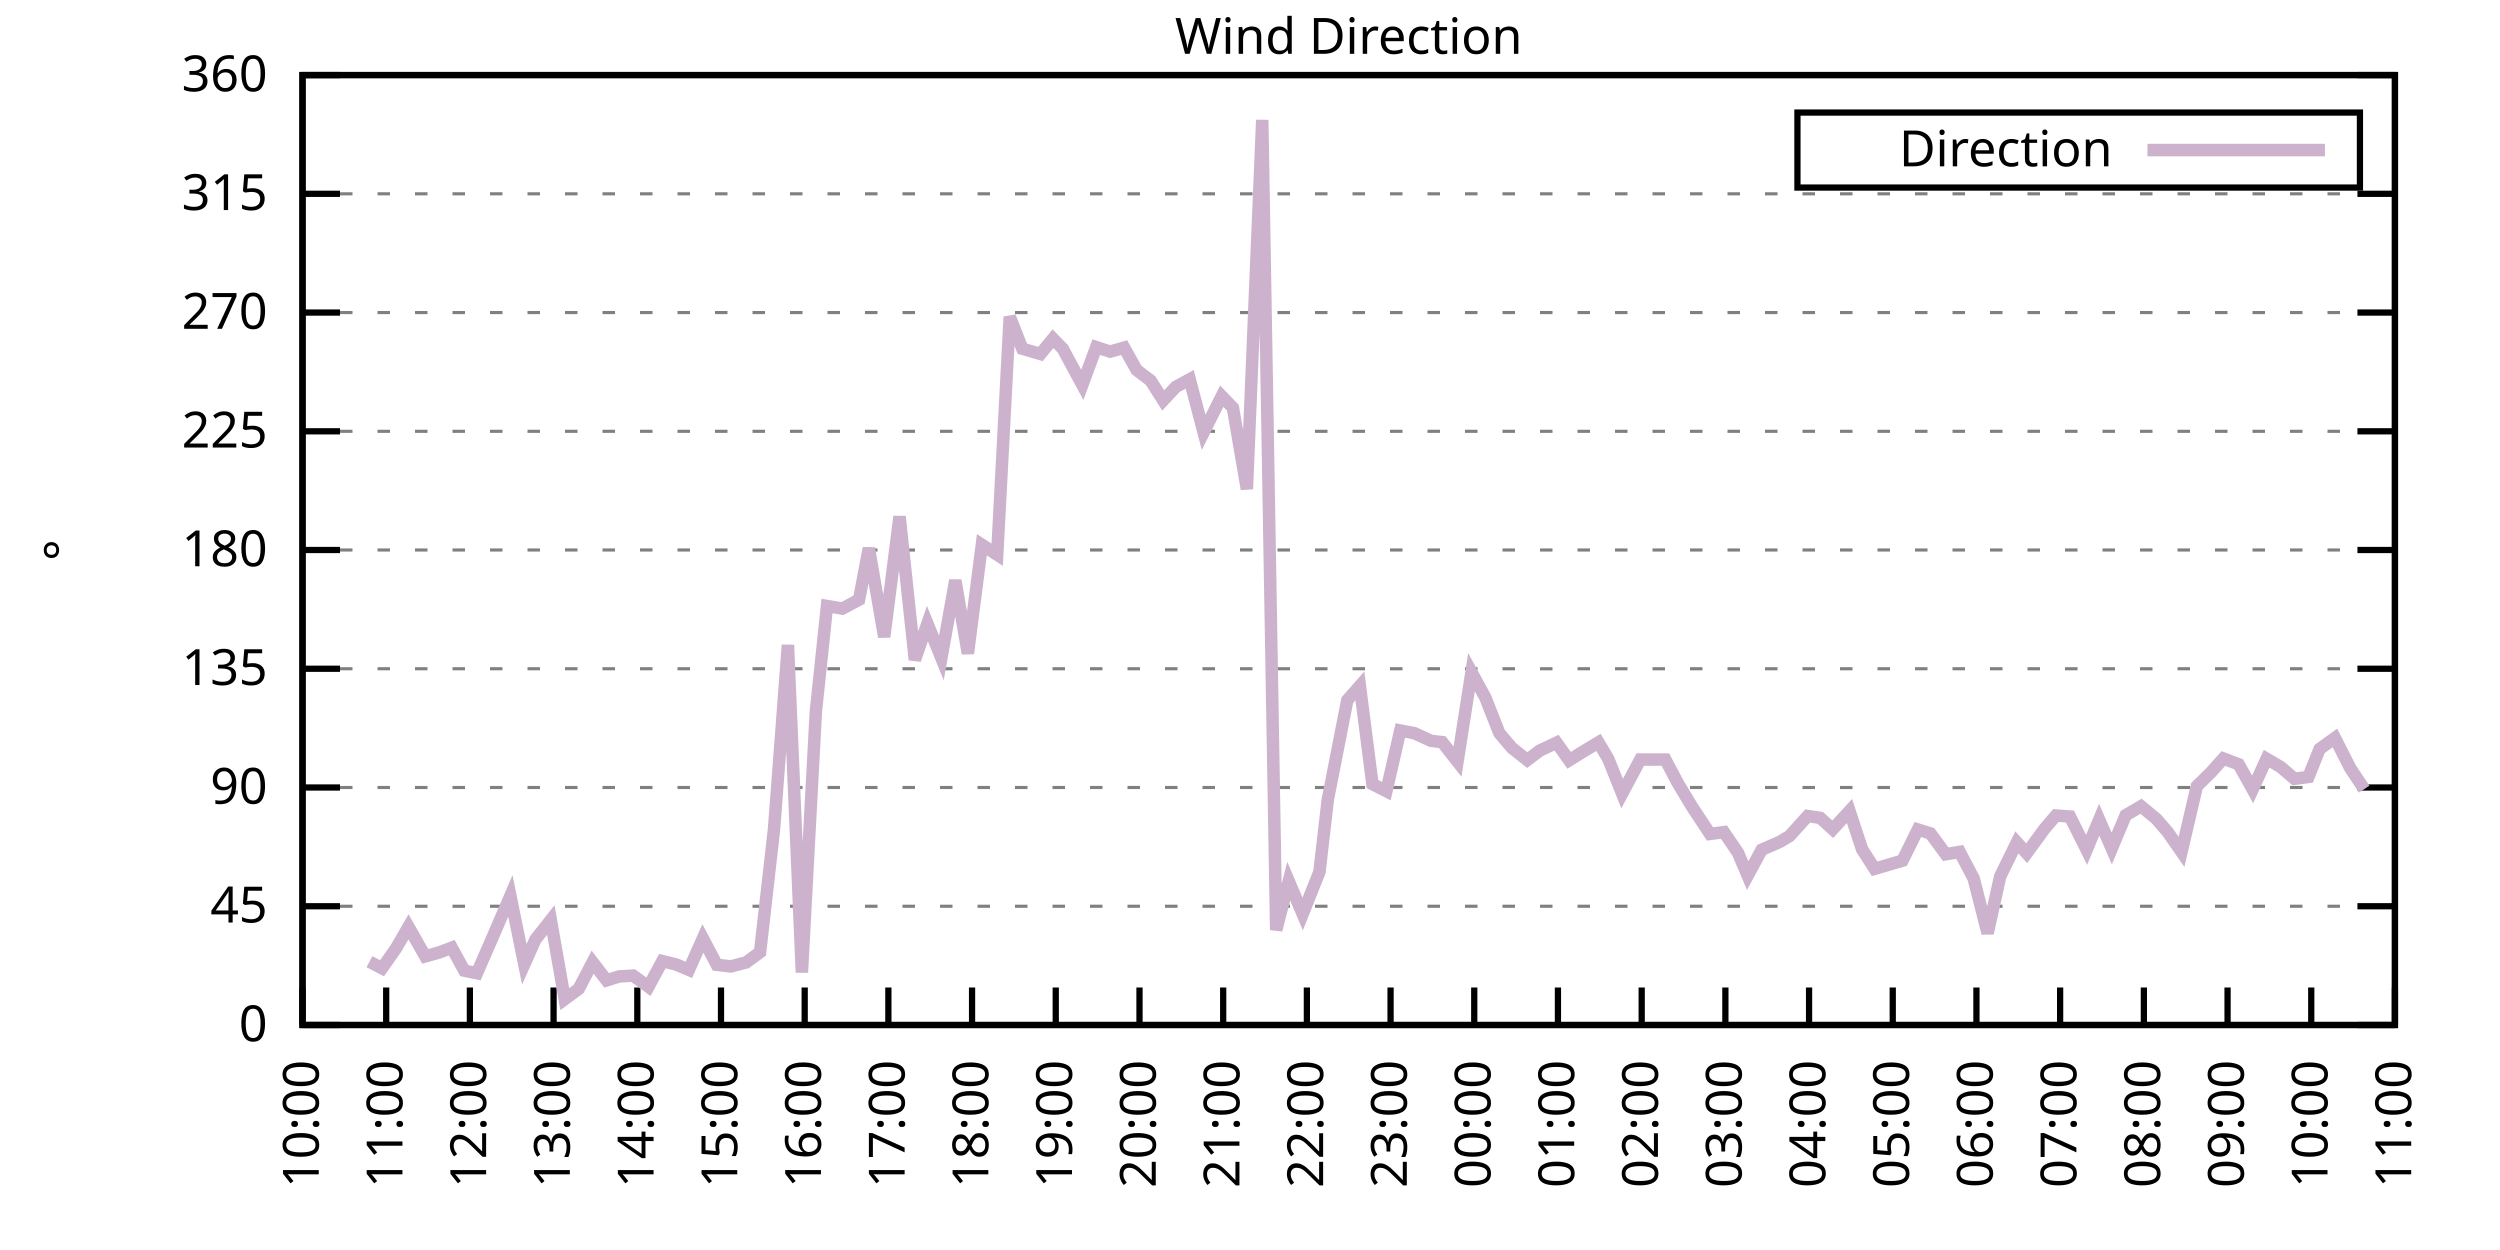
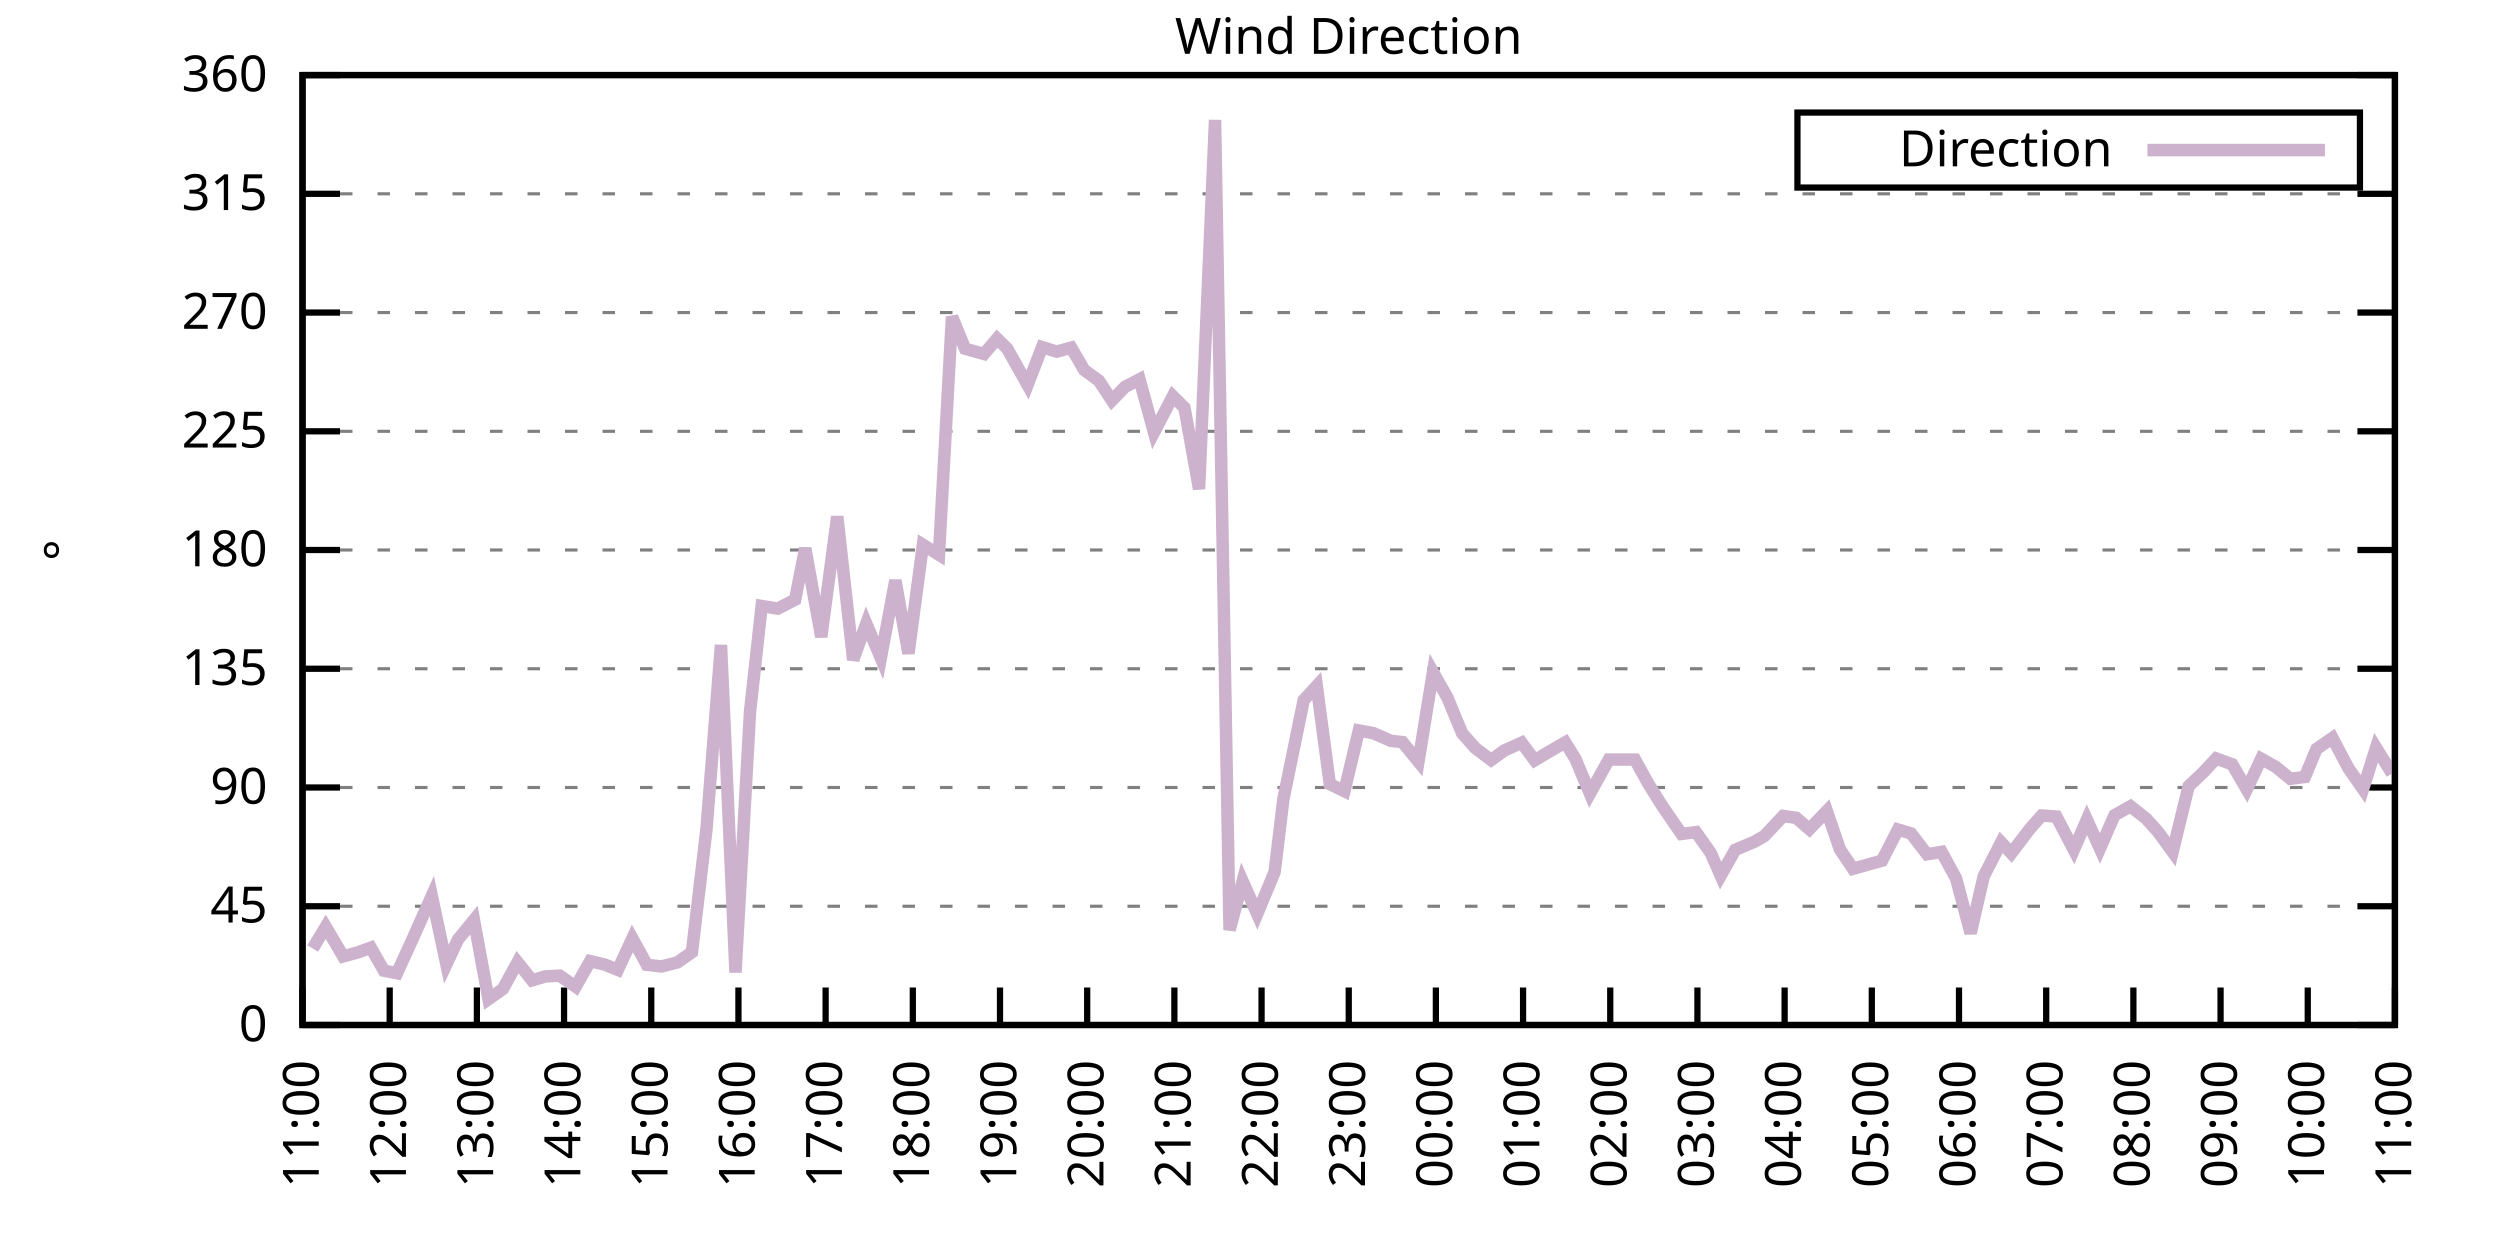
<svg xmlns="http://www.w3.org/2000/svg" xmlns:xlink="http://www.w3.org/1999/xlink" width="400" height="200" viewBox="0 0 400 200">
  <g id="gnuplot_canvas">
    <rect x="0" y="0" width="400" height="200" fill="none" />
    <defs>
      <circle id="gpDot" r="0.5" stroke-width="0.5" stroke="currentColor" />
      <path id="gpPt0" stroke-width="0.333" stroke="currentColor" d="M-1,0 h2 M0,-1 v2" />
      <path id="gpPt1" stroke-width="0.333" stroke="currentColor" d="M-1,-1 L1,1 M1,-1 L-1,1" />
      <path id="gpPt2" stroke-width="0.333" stroke="currentColor" d="M-1,0 L1,0 M0,-1 L0,1 M-1,-1 L1,1 M-1,1 L1,-1" />
      <rect id="gpPt3" stroke-width="0.333" stroke="currentColor" x="-1" y="-1" width="2" height="2" />
      <rect id="gpPt4" stroke-width="0.333" stroke="currentColor" fill="currentColor" x="-1" y="-1" width="2" height="2" />
      <circle id="gpPt5" stroke-width="0.333" stroke="currentColor" cx="0" cy="0" r="1" />
      <use xlink:href="#gpPt5" id="gpPt6" fill="currentColor" stroke="none" />
      <path id="gpPt7" stroke-width="0.333" stroke="currentColor" d="M0,-1.33 L-1.33,0.67 L1.33,0.67 z" />
      <use xlink:href="#gpPt7" id="gpPt8" fill="currentColor" stroke="none" />
      <use xlink:href="#gpPt7" id="gpPt9" stroke="currentColor" transform="rotate(180)" />
      <use xlink:href="#gpPt9" id="gpPt10" fill="currentColor" stroke="none" />
      <use xlink:href="#gpPt3" id="gpPt11" stroke="currentColor" transform="rotate(45)" />
      <use xlink:href="#gpPt11" id="gpPt12" fill="currentColor" stroke="none" />
      <path id="gpPt13" stroke-width="0.333" stroke="currentColor" d="M0,1.330 L1.265,0.411 L0.782,-1.067 L-0.782,-1.076 L-1.265,0.411 z" />
      <use xlink:href="#gpPt13" id="gpPt14" fill="currentColor" stroke="none" />
      <filter id="textbox" filterUnits="objectBoundingBox" x="0" y="0" height="1" width="1">
        <feFlood flood-color="white" flood-opacity="1" result="bgnd" />
        <feComposite in="SourceGraphic" in2="bgnd" operator="atop" />
      </filter>
      <filter id="greybox" filterUnits="objectBoundingBox" x="0" y="0" height="1" width="1">
        <feFlood flood-color="lightgrey" flood-opacity="1" result="grey" />
        <feComposite in="SourceGraphic" in2="grey" operator="atop" />
      </filter>
    </defs>
    <g fill="none" color="white" stroke="currentColor" stroke-width="1.00" stroke-linecap="butt" stroke-linejoin="miter">
</g>
    <g fill="none" color="black" stroke="currentColor" stroke-width="1.00" stroke-linecap="butt" stroke-linejoin="miter">
      <g stroke="none" shape-rendering="crispEdges">
        <polygon fill="rgb(255, 255, 255)" points="48.40,164.00 383.18,164.00 383.18,12.02 48.40,12.02 " />
      </g>
    </g>
    <g fill="none" color="black" stroke="currentColor" stroke-width="1.00" stroke-linecap="butt" stroke-linejoin="miter">
</g>
    <g fill="none" color="black" stroke="black" stroke-width="0.50" stroke-linecap="butt" stroke-linejoin="miter">
</g>
    <g fill="none" color="gray" stroke="currentColor" stroke-width="0.50" stroke-linecap="butt" stroke-linejoin="miter">
      <path stroke="gray" stroke-dasharray="2,4" class="gridline" d="M48.40,164.00 L383.19,164.00  " />
    </g>
    <g fill="none" color="gray" stroke="gray" stroke-width="1.00" stroke-linecap="butt" stroke-linejoin="miter">
</g>
    <g fill="none" color="black" stroke="currentColor" stroke-width="1.00" stroke-linecap="butt" stroke-linejoin="miter">
      <path stroke="black" d="M48.40,164.00 L54.40,164.00 M383.19,164.00 L377.19,164.00  " />
      <g transform="translate(42.80,166.60)" stroke="none" fill="black" font-family="Sans" font-size="8.00" text-anchor="end">
        <text>
          <tspan font-family="Sans"> 0</tspan>
        </text>
      </g>
    </g>
    <g fill="none" color="black" stroke="currentColor" stroke-width="1.00" stroke-linecap="butt" stroke-linejoin="miter">
</g>
    <g fill="none" color="black" stroke="black" stroke-width="0.50" stroke-linecap="butt" stroke-linejoin="miter">
</g>
    <g fill="none" color="gray" stroke="currentColor" stroke-width="0.50" stroke-linecap="butt" stroke-linejoin="miter">
      <path stroke="gray" stroke-dasharray="2,4" class="gridline" d="M48.40,145.00 L383.19,145.00  " />
    </g>
    <g fill="none" color="gray" stroke="gray" stroke-width="1.00" stroke-linecap="butt" stroke-linejoin="miter">
</g>
    <g fill="none" color="black" stroke="currentColor" stroke-width="1.00" stroke-linecap="butt" stroke-linejoin="miter">
      <path stroke="black" d="M48.40,145.00 L54.40,145.00 M383.19,145.00 L377.19,145.00  " />
      <g transform="translate(42.80,147.60)" stroke="none" fill="black" font-family="Sans" font-size="8.00" text-anchor="end">
        <text>
          <tspan font-family="Sans"> 45</tspan>
        </text>
      </g>
    </g>
    <g fill="none" color="black" stroke="currentColor" stroke-width="1.00" stroke-linecap="butt" stroke-linejoin="miter">
</g>
    <g fill="none" color="black" stroke="black" stroke-width="0.50" stroke-linecap="butt" stroke-linejoin="miter">
</g>
    <g fill="none" color="gray" stroke="currentColor" stroke-width="0.50" stroke-linecap="butt" stroke-linejoin="miter">
      <path stroke="gray" stroke-dasharray="2,4" class="gridline" d="M48.40,126.00 L383.19,126.00  " />
    </g>
    <g fill="none" color="gray" stroke="gray" stroke-width="1.00" stroke-linecap="butt" stroke-linejoin="miter">
</g>
    <g fill="none" color="black" stroke="currentColor" stroke-width="1.00" stroke-linecap="butt" stroke-linejoin="miter">
      <path stroke="black" d="M48.40,126.00 L54.40,126.00 M383.19,126.00 L377.19,126.00  " />
      <g transform="translate(42.80,128.60)" stroke="none" fill="black" font-family="Sans" font-size="8.00" text-anchor="end">
        <text>
          <tspan font-family="Sans"> 90</tspan>
        </text>
      </g>
    </g>
    <g fill="none" color="black" stroke="currentColor" stroke-width="1.00" stroke-linecap="butt" stroke-linejoin="miter">
</g>
    <g fill="none" color="black" stroke="black" stroke-width="0.50" stroke-linecap="butt" stroke-linejoin="miter">
</g>
    <g fill="none" color="gray" stroke="currentColor" stroke-width="0.50" stroke-linecap="butt" stroke-linejoin="miter">
      <path stroke="gray" stroke-dasharray="2,4" class="gridline" d="M48.40,107.00 L383.19,107.00  " />
    </g>
    <g fill="none" color="gray" stroke="gray" stroke-width="1.00" stroke-linecap="butt" stroke-linejoin="miter">
</g>
    <g fill="none" color="black" stroke="currentColor" stroke-width="1.00" stroke-linecap="butt" stroke-linejoin="miter">
      <path stroke="black" d="M48.40,107.00 L54.40,107.00 M383.19,107.00 L377.19,107.00  " />
      <g transform="translate(42.80,109.60)" stroke="none" fill="black" font-family="Sans" font-size="8.00" text-anchor="end">
        <text>
          <tspan font-family="Sans"> 135</tspan>
        </text>
      </g>
    </g>
    <g fill="none" color="black" stroke="currentColor" stroke-width="1.00" stroke-linecap="butt" stroke-linejoin="miter">
</g>
    <g fill="none" color="black" stroke="black" stroke-width="0.50" stroke-linecap="butt" stroke-linejoin="miter">
</g>
    <g fill="none" color="gray" stroke="currentColor" stroke-width="0.50" stroke-linecap="butt" stroke-linejoin="miter">
      <path stroke="gray" stroke-dasharray="2,4" class="gridline" d="M48.40,88.00 L383.19,88.00  " />
    </g>
    <g fill="none" color="gray" stroke="gray" stroke-width="1.00" stroke-linecap="butt" stroke-linejoin="miter">
</g>
    <g fill="none" color="black" stroke="currentColor" stroke-width="1.00" stroke-linecap="butt" stroke-linejoin="miter">
      <path stroke="black" d="M48.40,88.00 L54.40,88.00 M383.19,88.00 L377.19,88.00  " />
      <g transform="translate(42.80,90.60)" stroke="none" fill="black" font-family="Sans" font-size="8.00" text-anchor="end">
        <text>
          <tspan font-family="Sans"> 180</tspan>
        </text>
      </g>
    </g>
    <g fill="none" color="black" stroke="currentColor" stroke-width="1.00" stroke-linecap="butt" stroke-linejoin="miter">
</g>
    <g fill="none" color="black" stroke="black" stroke-width="0.50" stroke-linecap="butt" stroke-linejoin="miter">
</g>
    <g fill="none" color="gray" stroke="currentColor" stroke-width="0.50" stroke-linecap="butt" stroke-linejoin="miter">
      <path stroke="gray" stroke-dasharray="2,4" class="gridline" d="M48.40,69.01 L383.19,69.01  " />
    </g>
    <g fill="none" color="gray" stroke="gray" stroke-width="1.00" stroke-linecap="butt" stroke-linejoin="miter">
</g>
    <g fill="none" color="black" stroke="currentColor" stroke-width="1.00" stroke-linecap="butt" stroke-linejoin="miter">
      <path stroke="black" d="M48.40,69.01 L54.40,69.01 M383.19,69.01 L377.19,69.01  " />
      <g transform="translate(42.80,71.61)" stroke="none" fill="black" font-family="Sans" font-size="8.00" text-anchor="end">
        <text>
          <tspan font-family="Sans"> 225</tspan>
        </text>
      </g>
    </g>
    <g fill="none" color="black" stroke="currentColor" stroke-width="1.00" stroke-linecap="butt" stroke-linejoin="miter">
</g>
    <g fill="none" color="black" stroke="black" stroke-width="0.50" stroke-linecap="butt" stroke-linejoin="miter">
</g>
    <g fill="none" color="gray" stroke="currentColor" stroke-width="0.50" stroke-linecap="butt" stroke-linejoin="miter">
      <path stroke="gray" stroke-dasharray="2,4" class="gridline" d="M48.40,50.01 L383.19,50.01  " />
    </g>
    <g fill="none" color="gray" stroke="gray" stroke-width="1.00" stroke-linecap="butt" stroke-linejoin="miter">
</g>
    <g fill="none" color="black" stroke="currentColor" stroke-width="1.00" stroke-linecap="butt" stroke-linejoin="miter">
      <path stroke="black" d="M48.40,50.01 L54.40,50.01 M383.19,50.01 L377.19,50.01  " />
      <g transform="translate(42.80,52.61)" stroke="none" fill="black" font-family="Sans" font-size="8.00" text-anchor="end">
        <text>
          <tspan font-family="Sans"> 270</tspan>
        </text>
      </g>
    </g>
    <g fill="none" color="black" stroke="currentColor" stroke-width="1.00" stroke-linecap="butt" stroke-linejoin="miter">
</g>
    <g fill="none" color="black" stroke="black" stroke-width="0.50" stroke-linecap="butt" stroke-linejoin="miter">
</g>
    <g fill="none" color="gray" stroke="currentColor" stroke-width="0.50" stroke-linecap="butt" stroke-linejoin="miter">
      <path stroke="gray" stroke-dasharray="2,4" class="gridline" d="M48.40,31.01 L383.19,31.01  " />
    </g>
    <g fill="none" color="gray" stroke="gray" stroke-width="1.00" stroke-linecap="butt" stroke-linejoin="miter">
</g>
    <g fill="none" color="black" stroke="currentColor" stroke-width="1.00" stroke-linecap="butt" stroke-linejoin="miter">
      <path stroke="black" d="M48.40,31.01 L54.40,31.01 M383.19,31.01 L377.19,31.01  " />
      <g transform="translate(42.80,33.61)" stroke="none" fill="black" font-family="Sans" font-size="8.00" text-anchor="end">
        <text>
          <tspan font-family="Sans"> 315</tspan>
        </text>
      </g>
    </g>
    <g fill="none" color="black" stroke="currentColor" stroke-width="1.00" stroke-linecap="butt" stroke-linejoin="miter">
</g>
    <g fill="none" color="black" stroke="black" stroke-width="0.50" stroke-linecap="butt" stroke-linejoin="miter">
</g>
    <g fill="none" color="gray" stroke="currentColor" stroke-width="0.50" stroke-linecap="butt" stroke-linejoin="miter">
      <path stroke="gray" stroke-dasharray="2,4" class="gridline" d="M48.40,12.01 L383.19,12.01  " />
    </g>
    <g fill="none" color="gray" stroke="gray" stroke-width="1.00" stroke-linecap="butt" stroke-linejoin="miter">
</g>
    <g fill="none" color="black" stroke="currentColor" stroke-width="1.00" stroke-linecap="butt" stroke-linejoin="miter">
      <path stroke="black" d="M48.40,12.01 L54.40,12.01 M383.19,12.01 L377.19,12.01  " />
      <g transform="translate(42.80,14.61)" stroke="none" fill="black" font-family="Sans" font-size="8.00" text-anchor="end">
        <text>
          <tspan font-family="Sans"> 360</tspan>
        </text>
      </g>
    </g>
    <g fill="none" color="black" stroke="currentColor" stroke-width="1.00" stroke-linecap="butt" stroke-linejoin="miter">
      <path stroke="black" d="M48.40,164.00 L48.40,158.00  " />
      <g transform="translate(51.00,169.60) rotate(270.00)" stroke="none" fill="black" font-family="Sans" font-size="8.00" text-anchor="end">
        <text>
-           <tspan font-family="Sans">10:00</tspan>
-         </text>
-       </g>
-     </g>
-     <g fill="none" color="black" stroke="currentColor" stroke-width="1.00" stroke-linecap="butt" stroke-linejoin="miter">
-       <path stroke="black" d="M61.79,164.00 L61.79,158.00  " />
-       <g transform="translate(64.39,169.60) rotate(270.00)" stroke="none" fill="black" font-family="Sans" font-size="8.00" text-anchor="end">
-         <text>
          <tspan font-family="Sans">11:00</tspan>
        </text>
      </g>
    </g>
    <g fill="none" color="black" stroke="currentColor" stroke-width="1.00" stroke-linecap="butt" stroke-linejoin="miter">
-       <path stroke="black" d="M75.18,164.00 L75.18,158.00  " />
-       <g transform="translate(77.78,169.60) rotate(270.00)" stroke="none" fill="black" font-family="Sans" font-size="8.00" text-anchor="end">
+       <path stroke="black" d="M62.35,164.00 L62.35,158.00  " />
+       <g transform="translate(64.95,169.60) rotate(270.00)" stroke="none" fill="black" font-family="Sans" font-size="8.00" text-anchor="end">
        <text>
          <tspan font-family="Sans">12:00</tspan>
        </text>
      </g>
    </g>
    <g fill="none" color="black" stroke="currentColor" stroke-width="1.00" stroke-linecap="butt" stroke-linejoin="miter">
-       <path stroke="black" d="M88.57,164.00 L88.57,158.00  " />
-       <g transform="translate(91.17,169.60) rotate(270.00)" stroke="none" fill="black" font-family="Sans" font-size="8.00" text-anchor="end">
+       <path stroke="black" d="M76.30,164.00 L76.30,158.00  " />
+       <g transform="translate(78.90,169.60) rotate(270.00)" stroke="none" fill="black" font-family="Sans" font-size="8.00" text-anchor="end">
        <text>
          <tspan font-family="Sans">13:00</tspan>
        </text>
      </g>
    </g>
    <g fill="none" color="black" stroke="currentColor" stroke-width="1.00" stroke-linecap="butt" stroke-linejoin="miter">
-       <path stroke="black" d="M101.97,164.00 L101.97,158.00  " />
-       <g transform="translate(104.57,169.60) rotate(270.00)" stroke="none" fill="black" font-family="Sans" font-size="8.00" text-anchor="end">
+       <path stroke="black" d="M90.25,164.00 L90.25,158.00  " />
+       <g transform="translate(92.85,169.60) rotate(270.00)" stroke="none" fill="black" font-family="Sans" font-size="8.00" text-anchor="end">
        <text>
          <tspan font-family="Sans">14:00</tspan>
        </text>
      </g>
    </g>
    <g fill="none" color="black" stroke="currentColor" stroke-width="1.00" stroke-linecap="butt" stroke-linejoin="miter">
-       <path stroke="black" d="M115.36,164.00 L115.36,158.00  " />
-       <g transform="translate(117.96,169.60) rotate(270.00)" stroke="none" fill="black" font-family="Sans" font-size="8.00" text-anchor="end">
+       <path stroke="black" d="M104.20,164.00 L104.20,158.00  " />
+       <g transform="translate(106.80,169.60) rotate(270.00)" stroke="none" fill="black" font-family="Sans" font-size="8.00" text-anchor="end">
        <text>
          <tspan font-family="Sans">15:00</tspan>
        </text>
      </g>
    </g>
    <g fill="none" color="black" stroke="currentColor" stroke-width="1.00" stroke-linecap="butt" stroke-linejoin="miter">
-       <path stroke="black" d="M128.75,164.00 L128.75,158.00  " />
-       <g transform="translate(131.35,169.60) rotate(270.00)" stroke="none" fill="black" font-family="Sans" font-size="8.00" text-anchor="end">
+       <path stroke="black" d="M118.15,164.00 L118.15,158.00  " />
+       <g transform="translate(120.75,169.60) rotate(270.00)" stroke="none" fill="black" font-family="Sans" font-size="8.00" text-anchor="end">
        <text>
          <tspan font-family="Sans">16:00</tspan>
        </text>
      </g>
    </g>
    <g fill="none" color="black" stroke="currentColor" stroke-width="1.00" stroke-linecap="butt" stroke-linejoin="miter">
-       <path stroke="black" d="M142.14,164.00 L142.14,158.00  " />
-       <g transform="translate(144.74,169.60) rotate(270.00)" stroke="none" fill="black" font-family="Sans" font-size="8.00" text-anchor="end">
+       <path stroke="black" d="M132.10,164.00 L132.10,158.00  " />
+       <g transform="translate(134.70,169.60) rotate(270.00)" stroke="none" fill="black" font-family="Sans" font-size="8.00" text-anchor="end">
        <text>
          <tspan font-family="Sans">17:00</tspan>
        </text>
      </g>
    </g>
    <g fill="none" color="black" stroke="currentColor" stroke-width="1.00" stroke-linecap="butt" stroke-linejoin="miter">
-       <path stroke="black" d="M155.53,164.00 L155.53,158.00  " />
-       <g transform="translate(158.13,169.60) rotate(270.00)" stroke="none" fill="black" font-family="Sans" font-size="8.00" text-anchor="end">
+       <path stroke="black" d="M146.05,164.00 L146.05,158.00  " />
+       <g transform="translate(148.65,169.60) rotate(270.00)" stroke="none" fill="black" font-family="Sans" font-size="8.00" text-anchor="end">
        <text>
          <tspan font-family="Sans">18:00</tspan>
        </text>
      </g>
    </g>
    <g fill="none" color="black" stroke="currentColor" stroke-width="1.00" stroke-linecap="butt" stroke-linejoin="miter">
-       <path stroke="black" d="M168.92,164.00 L168.92,158.00  " />
-       <g transform="translate(171.52,169.60) rotate(270.00)" stroke="none" fill="black" font-family="Sans" font-size="8.00" text-anchor="end">
+       <path stroke="black" d="M160.00,164.00 L160.00,158.00  " />
+       <g transform="translate(162.60,169.60) rotate(270.00)" stroke="none" fill="black" font-family="Sans" font-size="8.00" text-anchor="end">
        <text>
          <tspan font-family="Sans">19:00</tspan>
        </text>
      </g>
    </g>
    <g fill="none" color="black" stroke="currentColor" stroke-width="1.00" stroke-linecap="butt" stroke-linejoin="miter">
-       <path stroke="black" d="M182.32,164.00 L182.32,158.00  " />
-       <g transform="translate(184.92,169.60) rotate(270.00)" stroke="none" fill="black" font-family="Sans" font-size="8.00" text-anchor="end">
+       <path stroke="black" d="M173.95,164.00 L173.95,158.00  " />
+       <g transform="translate(176.55,169.60) rotate(270.00)" stroke="none" fill="black" font-family="Sans" font-size="8.00" text-anchor="end">
        <text>
          <tspan font-family="Sans">20:00</tspan>
        </text>
      </g>
    </g>
    <g fill="none" color="black" stroke="currentColor" stroke-width="1.00" stroke-linecap="butt" stroke-linejoin="miter">
-       <path stroke="black" d="M195.71,164.00 L195.71,158.00  " />
-       <g transform="translate(198.31,169.60) rotate(270.00)" stroke="none" fill="black" font-family="Sans" font-size="8.00" text-anchor="end">
+       <path stroke="black" d="M187.90,164.00 L187.90,158.00  " />
+       <g transform="translate(190.50,169.60) rotate(270.00)" stroke="none" fill="black" font-family="Sans" font-size="8.00" text-anchor="end">
        <text>
          <tspan font-family="Sans">21:00</tspan>
        </text>
      </g>
    </g>
    <g fill="none" color="black" stroke="currentColor" stroke-width="1.00" stroke-linecap="butt" stroke-linejoin="miter">
-       <path stroke="black" d="M209.10,164.00 L209.10,158.00  " />
-       <g transform="translate(211.70,169.60) rotate(270.00)" stroke="none" fill="black" font-family="Sans" font-size="8.00" text-anchor="end">
+       <path stroke="black" d="M201.85,164.00 L201.85,158.00  " />
+       <g transform="translate(204.45,169.60) rotate(270.00)" stroke="none" fill="black" font-family="Sans" font-size="8.00" text-anchor="end">
        <text>
          <tspan font-family="Sans">22:00</tspan>
        </text>
      </g>
    </g>
    <g fill="none" color="black" stroke="currentColor" stroke-width="1.00" stroke-linecap="butt" stroke-linejoin="miter">
-       <path stroke="black" d="M222.49,164.00 L222.49,158.00  " />
-       <g transform="translate(225.09,169.60) rotate(270.00)" stroke="none" fill="black" font-family="Sans" font-size="8.00" text-anchor="end">
+       <path stroke="black" d="M215.80,164.00 L215.80,158.00  " />
+       <g transform="translate(218.40,169.60) rotate(270.00)" stroke="none" fill="black" font-family="Sans" font-size="8.00" text-anchor="end">
        <text>
          <tspan font-family="Sans">23:00</tspan>
        </text>
      </g>
    </g>
    <g fill="none" color="black" stroke="currentColor" stroke-width="1.00" stroke-linecap="butt" stroke-linejoin="miter">
-       <path stroke="black" d="M235.88,164.00 L235.88,158.00  " />
-       <g transform="translate(238.48,169.60) rotate(270.00)" stroke="none" fill="black" font-family="Sans" font-size="8.00" text-anchor="end">
+       <path stroke="black" d="M229.74,164.00 L229.74,158.00  " />
+       <g transform="translate(232.34,169.60) rotate(270.00)" stroke="none" fill="black" font-family="Sans" font-size="8.00" text-anchor="end">
        <text>
          <tspan font-family="Sans">00:00</tspan>
        </text>
      </g>
    </g>
    <g fill="none" color="black" stroke="currentColor" stroke-width="1.00" stroke-linecap="butt" stroke-linejoin="miter">
-       <path stroke="black" d="M249.27,164.00 L249.27,158.00  " />
-       <g transform="translate(251.87,169.60) rotate(270.00)" stroke="none" fill="black" font-family="Sans" font-size="8.00" text-anchor="end">
+       <path stroke="black" d="M243.69,164.00 L243.69,158.00  " />
+       <g transform="translate(246.29,169.60) rotate(270.00)" stroke="none" fill="black" font-family="Sans" font-size="8.00" text-anchor="end">
        <text>
          <tspan font-family="Sans">01:00</tspan>
        </text>
      </g>
    </g>
    <g fill="none" color="black" stroke="currentColor" stroke-width="1.00" stroke-linecap="butt" stroke-linejoin="miter">
-       <path stroke="black" d="M262.67,164.00 L262.67,158.00  " />
-       <g transform="translate(265.27,169.60) rotate(270.00)" stroke="none" fill="black" font-family="Sans" font-size="8.00" text-anchor="end">
+       <path stroke="black" d="M257.64,164.00 L257.64,158.00  " />
+       <g transform="translate(260.24,169.60) rotate(270.00)" stroke="none" fill="black" font-family="Sans" font-size="8.00" text-anchor="end">
        <text>
          <tspan font-family="Sans">02:00</tspan>
        </text>
      </g>
    </g>
    <g fill="none" color="black" stroke="currentColor" stroke-width="1.00" stroke-linecap="butt" stroke-linejoin="miter">
-       <path stroke="black" d="M276.06,164.00 L276.06,158.00  " />
-       <g transform="translate(278.66,169.60) rotate(270.00)" stroke="none" fill="black" font-family="Sans" font-size="8.00" text-anchor="end">
+       <path stroke="black" d="M271.59,164.00 L271.59,158.00  " />
+       <g transform="translate(274.19,169.60) rotate(270.00)" stroke="none" fill="black" font-family="Sans" font-size="8.00" text-anchor="end">
        <text>
          <tspan font-family="Sans">03:00</tspan>
        </text>
      </g>
    </g>
    <g fill="none" color="black" stroke="currentColor" stroke-width="1.00" stroke-linecap="butt" stroke-linejoin="miter">
-       <path stroke="black" d="M289.45,164.00 L289.45,158.00  " />
-       <g transform="translate(292.05,169.60) rotate(270.00)" stroke="none" fill="black" font-family="Sans" font-size="8.00" text-anchor="end">
+       <path stroke="black" d="M285.54,164.00 L285.54,158.00  " />
+       <g transform="translate(288.14,169.60) rotate(270.00)" stroke="none" fill="black" font-family="Sans" font-size="8.00" text-anchor="end">
        <text>
          <tspan font-family="Sans">04:00</tspan>
        </text>
      </g>
    </g>
    <g fill="none" color="black" stroke="currentColor" stroke-width="1.00" stroke-linecap="butt" stroke-linejoin="miter">
-       <path stroke="black" d="M302.84,164.00 L302.84,158.00  " />
-       <g transform="translate(305.44,169.60) rotate(270.00)" stroke="none" fill="black" font-family="Sans" font-size="8.00" text-anchor="end">
+       <path stroke="black" d="M299.49,164.00 L299.49,158.00  " />
+       <g transform="translate(302.09,169.60) rotate(270.00)" stroke="none" fill="black" font-family="Sans" font-size="8.00" text-anchor="end">
        <text>
          <tspan font-family="Sans">05:00</tspan>
        </text>
      </g>
    </g>
    <g fill="none" color="black" stroke="currentColor" stroke-width="1.00" stroke-linecap="butt" stroke-linejoin="miter">
-       <path stroke="black" d="M316.23,164.00 L316.23,158.00  " />
-       <g transform="translate(318.83,169.60) rotate(270.00)" stroke="none" fill="black" font-family="Sans" font-size="8.00" text-anchor="end">
+       <path stroke="black" d="M313.44,164.00 L313.44,158.00  " />
+       <g transform="translate(316.04,169.60) rotate(270.00)" stroke="none" fill="black" font-family="Sans" font-size="8.00" text-anchor="end">
        <text>
          <tspan font-family="Sans">06:00</tspan>
        </text>
      </g>
    </g>
    <g fill="none" color="black" stroke="currentColor" stroke-width="1.00" stroke-linecap="butt" stroke-linejoin="miter">
-       <path stroke="black" d="M329.62,164.00 L329.62,158.00  " />
-       <g transform="translate(332.22,169.60) rotate(270.00)" stroke="none" fill="black" font-family="Sans" font-size="8.00" text-anchor="end">
+       <path stroke="black" d="M327.39,164.00 L327.39,158.00  " />
+       <g transform="translate(329.99,169.60) rotate(270.00)" stroke="none" fill="black" font-family="Sans" font-size="8.00" text-anchor="end">
        <text>
          <tspan font-family="Sans">07:00</tspan>
        </text>
      </g>
    </g>
    <g fill="none" color="black" stroke="currentColor" stroke-width="1.00" stroke-linecap="butt" stroke-linejoin="miter">
-       <path stroke="black" d="M343.02,164.00 L343.02,158.00  " />
-       <g transform="translate(345.62,169.60) rotate(270.00)" stroke="none" fill="black" font-family="Sans" font-size="8.00" text-anchor="end">
+       <path stroke="black" d="M341.34,164.00 L341.34,158.00  " />
+       <g transform="translate(343.94,169.60) rotate(270.00)" stroke="none" fill="black" font-family="Sans" font-size="8.00" text-anchor="end">
        <text>
          <tspan font-family="Sans">08:00</tspan>
        </text>
      </g>
    </g>
    <g fill="none" color="black" stroke="currentColor" stroke-width="1.00" stroke-linecap="butt" stroke-linejoin="miter">
-       <path stroke="black" d="M356.41,164.00 L356.41,158.00  " />
-       <g transform="translate(359.01,169.60) rotate(270.00)" stroke="none" fill="black" font-family="Sans" font-size="8.00" text-anchor="end">
+       <path stroke="black" d="M355.29,164.00 L355.29,158.00  " />
+       <g transform="translate(357.89,169.60) rotate(270.00)" stroke="none" fill="black" font-family="Sans" font-size="8.00" text-anchor="end">
        <text>
          <tspan font-family="Sans">09:00</tspan>
        </text>
      </g>
    </g>
    <g fill="none" color="black" stroke="currentColor" stroke-width="1.00" stroke-linecap="butt" stroke-linejoin="miter">
-       <path stroke="black" d="M369.80,164.00 L369.80,158.00  " />
-       <g transform="translate(372.40,169.60) rotate(270.00)" stroke="none" fill="black" font-family="Sans" font-size="8.00" text-anchor="end">
+       <path stroke="black" d="M369.24,164.00 L369.24,158.00  " />
+       <g transform="translate(371.84,169.60) rotate(270.00)" stroke="none" fill="black" font-family="Sans" font-size="8.00" text-anchor="end">
        <text>
          <tspan font-family="Sans">10:00</tspan>
        </text>
      </g>
    </g>
    <g fill="none" color="black" stroke="currentColor" stroke-width="1.00" stroke-linecap="butt" stroke-linejoin="miter">
      <path stroke="black" d="M383.19,164.00 L383.19,158.00  " />
      <g transform="translate(385.79,169.60) rotate(270.00)" stroke="none" fill="black" font-family="Sans" font-size="8.00" text-anchor="end">
        <text>
          <tspan font-family="Sans">11:00</tspan>
        </text>
      </g>
    </g>
    <g fill="none" color="black" stroke="currentColor" stroke-width="1.00" stroke-linecap="butt" stroke-linejoin="miter">
</g>
    <g fill="none" color="black" stroke="currentColor" stroke-width="1.00" stroke-linecap="butt" stroke-linejoin="miter">
      <path stroke="black" d="M48.40,12.01 L48.40,164.00 L383.19,164.00 L383.19,12.01 L48.40,12.01 Z  " />
    </g>
    <g fill="none" color="black" stroke="currentColor" stroke-width="1.00" stroke-linecap="butt" stroke-linejoin="miter">
</g>
    <g fill="none" color="black" stroke="currentColor" stroke-width="1.00" stroke-linecap="butt" stroke-linejoin="miter">
      <path stroke="black" d="M287.59,30.01 L287.59,18.01 L377.59,18.01 L377.59,30.01 L287.59,30.01 Z  " />
    </g>
    <g id="Wind_direction_plot_1">
      <g fill="none" color="white" stroke="black" stroke-width="2.00" stroke-linecap="butt" stroke-linejoin="miter">
</g>
      <g fill="none" color="black" stroke="currentColor" stroke-width="2.00" stroke-linecap="butt" stroke-linejoin="miter">
        <g transform="translate(337.99,26.61)" stroke="none" fill="black" font-family="Sans" font-size="8.00" text-anchor="end">
          <text>
            <tspan font-family="Sans">Direction</tspan>
          </text>
        </g>
      </g>
      <g fill="none" color="black" stroke="currentColor" stroke-width="2.00" stroke-linecap="butt" stroke-linejoin="miter">
-         <path stroke="rgb(204, 178, 204)" d="M343.59,24.01 L371.99,24.01 M59.11,153.87 L61.12,154.92 L63.35,151.76 L65.36,148.29 L68.04,153.02 L70.27,152.39   L72.28,151.63 L74.29,155.30 L76.30,155.72 L78.75,150.11 L81.66,143.35 L83.89,154.29 L85.67,150.32 L88.13,147.20   L90.36,159.86 L92.59,158.22 L94.82,153.95 L97.06,156.86 L99.06,156.23 L101.30,156.10 L103.75,157.88 L105.98,153.78   L108.22,154.33 L110.22,155.18 L112.46,150.15 L114.69,154.37 L116.92,154.63 L119.38,153.99 L121.61,152.35 L123.84,132.72   L126.07,103.20 L128.30,155.60 L130.54,113.80 L132.32,96.96 L134.78,97.38 L137.45,95.94 L139.02,87.71 L141.47,101.90   L143.93,82.64 L146.38,105.57 L148.39,99.78 L150.62,105.27 L152.85,92.86 L154.86,104.56 L157.10,87.16 L159.55,88.76   L161.56,50.68 L163.57,55.79 L166.47,56.64 L168.48,54.19 L170.04,55.79 L173.17,61.58 L175.40,55.54 L177.63,56.26   L179.86,55.62 L181.87,59.21 L184.10,60.90 L186.11,64.07 L188.12,61.91 L190.35,60.69 L192.58,69.18 L195.48,63.39   L197.27,65.25 L199.50,78.25 L201.96,19.19 L204.19,148.80 L206.20,140.99 L208.43,146.23 L211.11,139.51 L212.45,127.94   L215.57,112.03 L217.58,109.75 L219.59,125.45 L221.82,126.59 L224.05,116.88 L226.29,117.31 L228.96,118.53 L230.75,118.74   L233.20,121.86 L235.44,107.55 L237.67,111.65 L239.90,117.31 L241.91,119.67 L244.36,121.61 L246.37,120.09 L249.05,118.83   L251.06,121.65 L253.29,120.26 L255.75,118.78 L257.31,121.40 L259.54,126.97 L262.44,121.53 L264.23,121.53 L266.46,121.53   L268.47,125.33 L270.70,129.04 L273.60,133.43 L275.83,133.14 L278.07,136.43 L279.63,140.10 L281.86,135.97 L284.76,134.70   L286.32,133.77 L289.23,130.56 L291.23,130.86 L293.24,132.67 L295.92,129.76 L297.93,135.88 L299.94,139.01 L304.40,137.70   L306.86,132.72 L308.87,133.35 L311.32,136.68 L313.55,136.30 L315.79,140.57 L318.02,149.31 L320.03,140.23 L322.70,134.78   L324.27,136.52 L327.17,132.55 L328.95,130.48 L331.19,130.65 L333.86,135.97 L335.87,131.15 L337.88,135.76 L340.11,130.44   L342.57,129.00 L345.02,131.03 L346.81,133.10 L349.04,136.30 L351.50,125.79 L353.73,123.60 L355.74,121.36 L358.19,122.29   L360.42,126.30 L362.66,121.40 L364.89,122.71 L367.12,124.61 L369.35,124.31 L371.14,119.84 L373.59,118.07 L376.05,122.92   L378.28,126.26  " />
+         <path stroke="rgb(204, 178, 204)" d="M343.59,24.01 L371.99,24.01 M50.03,151.76 L52.12,148.29 L54.91,153.02 L57.23,152.39 L59.33,151.63 L61.42,155.30   L63.51,155.72 L66.07,150.11 L69.09,143.35 L71.42,154.29 L73.28,150.32 L75.83,147.20 L78.16,159.86 L80.48,158.22   L82.81,153.95 L85.13,156.86 L87.23,156.23 L89.55,156.10 L92.11,157.88 L94.43,153.78 L96.76,154.33 L98.85,155.18   L101.18,150.15 L103.50,154.37 L105.83,154.63 L108.38,153.99 L110.71,152.35 L113.03,132.72 L115.36,103.20 L117.68,155.60   L120.01,113.80 L121.87,96.96 L124.43,97.38 L127.22,95.94 L128.84,87.71 L131.40,101.90 L133.96,82.64 L136.51,105.57   L138.61,99.78 L140.93,105.27 L143.26,92.86 L145.35,104.56 L147.67,87.16 L150.23,88.76 L152.32,50.68 L154.42,55.79   L157.44,56.64 L159.53,54.19 L161.16,55.79 L164.41,61.58 L166.74,55.54 L169.06,56.26 L171.39,55.62 L173.48,59.21   L175.81,60.90 L177.90,64.07 L179.99,61.91 L182.32,60.69 L184.64,69.18 L187.66,63.39 L189.52,65.25 L191.85,78.25   L194.41,19.19 L196.73,148.80 L198.82,140.99 L201.15,146.23 L203.94,139.51 L205.33,127.94 L208.59,112.03 L210.68,109.75   L212.77,125.45 L215.10,126.59 L217.42,116.88 L219.75,117.31 L222.54,118.53 L224.40,118.74 L226.95,121.86 L229.28,107.55   L231.60,111.65 L233.93,117.31 L236.02,119.67 L238.58,121.61 L240.67,120.09 L243.46,118.83 L245.55,121.65 L247.88,120.26   L250.44,118.78 L252.06,121.40 L254.39,126.97 L257.41,121.53 L259.27,121.53 L261.60,121.53 L263.69,125.33 L266.01,129.04   L269.04,133.43 L271.36,133.14 L273.69,136.43 L275.31,140.10 L277.64,135.97 L280.66,134.70 L282.29,133.77 L285.31,130.56   L287.40,130.86 L289.50,132.67 L292.29,129.76 L294.38,135.88 L296.47,139.01 L301.12,137.70 L303.68,132.72 L305.77,133.35   L308.33,136.68 L310.65,136.30 L312.98,140.57 L315.30,149.31 L317.39,140.23 L320.18,134.78 L321.81,136.52 L324.83,132.55   L326.69,130.48 L329.02,130.65 L331.81,135.97 L333.90,131.15 L335.99,135.76 L338.32,130.44 L340.88,129.00 L343.43,131.03   L345.29,133.10 L347.62,136.30 L350.18,125.79 L352.50,123.60 L354.59,121.36 L357.15,122.29 L359.48,126.30 L361.80,121.40   L364.13,122.71 L366.45,124.61 L368.78,124.31 L370.64,119.84 L373.19,118.07 L375.75,122.92 L378.08,126.26 L380.17,119.63   L382.73,123.76  " />
      </g>
    </g>
    <g fill="none" color="black" stroke="currentColor" stroke-width="2.00" stroke-linecap="butt" stroke-linejoin="miter">
</g>
    <g fill="none" color="black" stroke="black" stroke-width="1.00" stroke-linecap="butt" stroke-linejoin="miter">
</g>
    <g fill="none" color="black" stroke="currentColor" stroke-width="1.00" stroke-linecap="butt" stroke-linejoin="miter">
      <path stroke="black" d="M48.40,12.01 L48.40,164.00 L383.19,164.00 L383.19,12.01 L48.40,12.01 Z  " />
      <g transform="translate(12.80,88.01) rotate(270.00)" stroke="none" fill="black" font-family="Sans" font-size="8.00" text-anchor="middle">
        <text>
          <tspan font-family="Sans">°</tspan>
        </text>
      </g>
    </g>
    <g fill="none" color="black" stroke="currentColor" stroke-width="1.00" stroke-linecap="butt" stroke-linejoin="miter">
</g>
    <g fill="none" color="black" stroke="currentColor" stroke-width="1.00" stroke-linecap="butt" stroke-linejoin="miter">
      <g transform="translate(215.79,8.61)" stroke="none" fill="black" font-family="Sans" font-size="8.00" text-anchor="middle">
        <text>
          <tspan font-family="Sans">Wind Direction</tspan>
        </text>
      </g>
    </g>
    <g fill="none" color="black" stroke="currentColor" stroke-width="1.00" stroke-linecap="butt" stroke-linejoin="miter">
</g>
  </g>
</svg>
